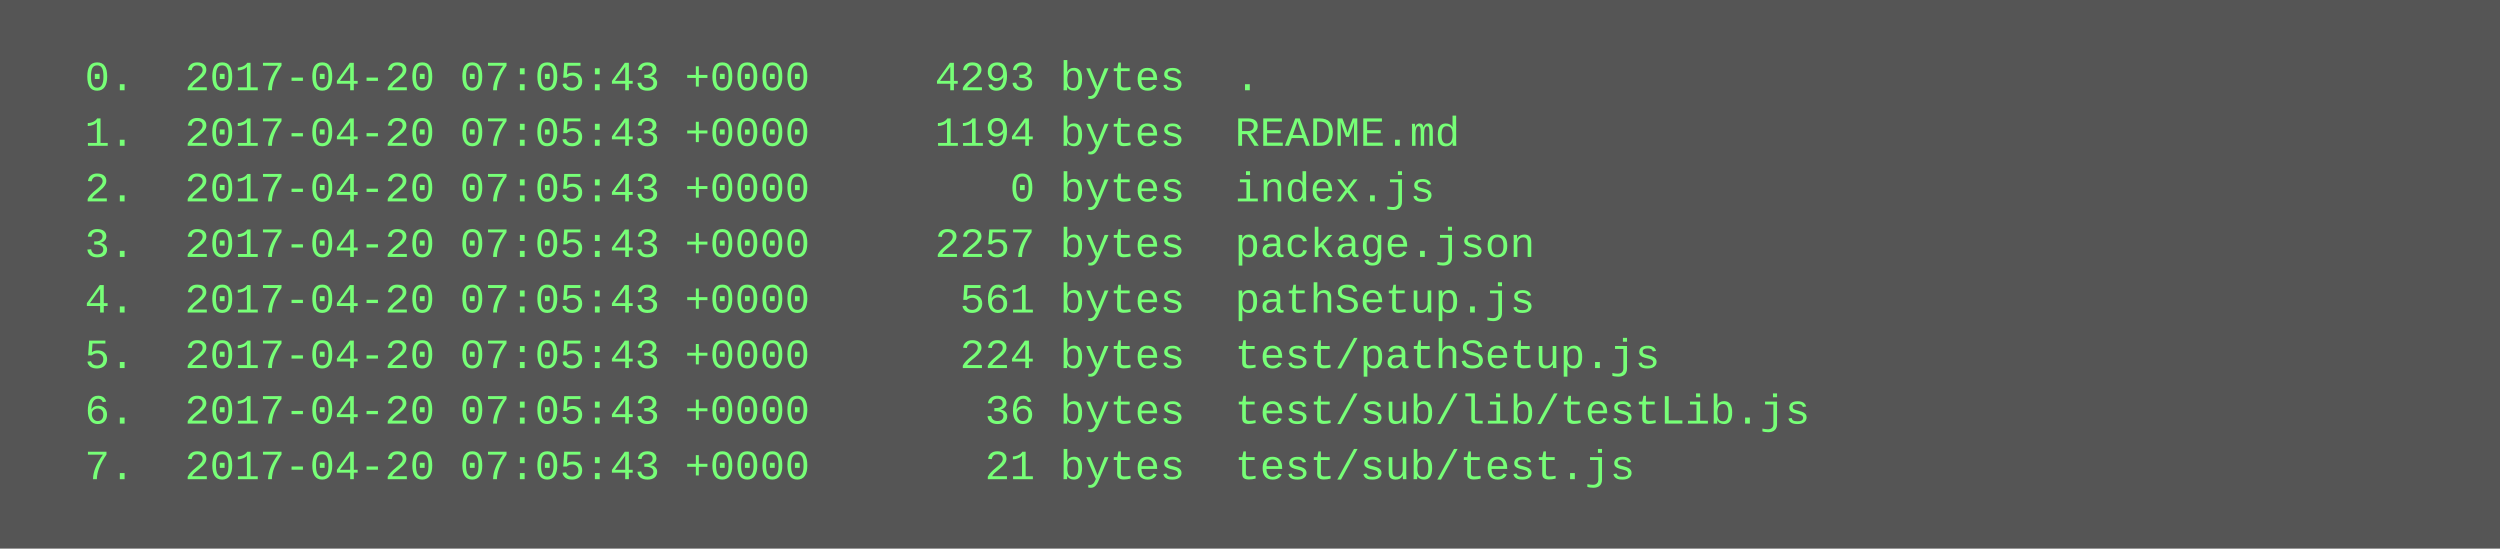
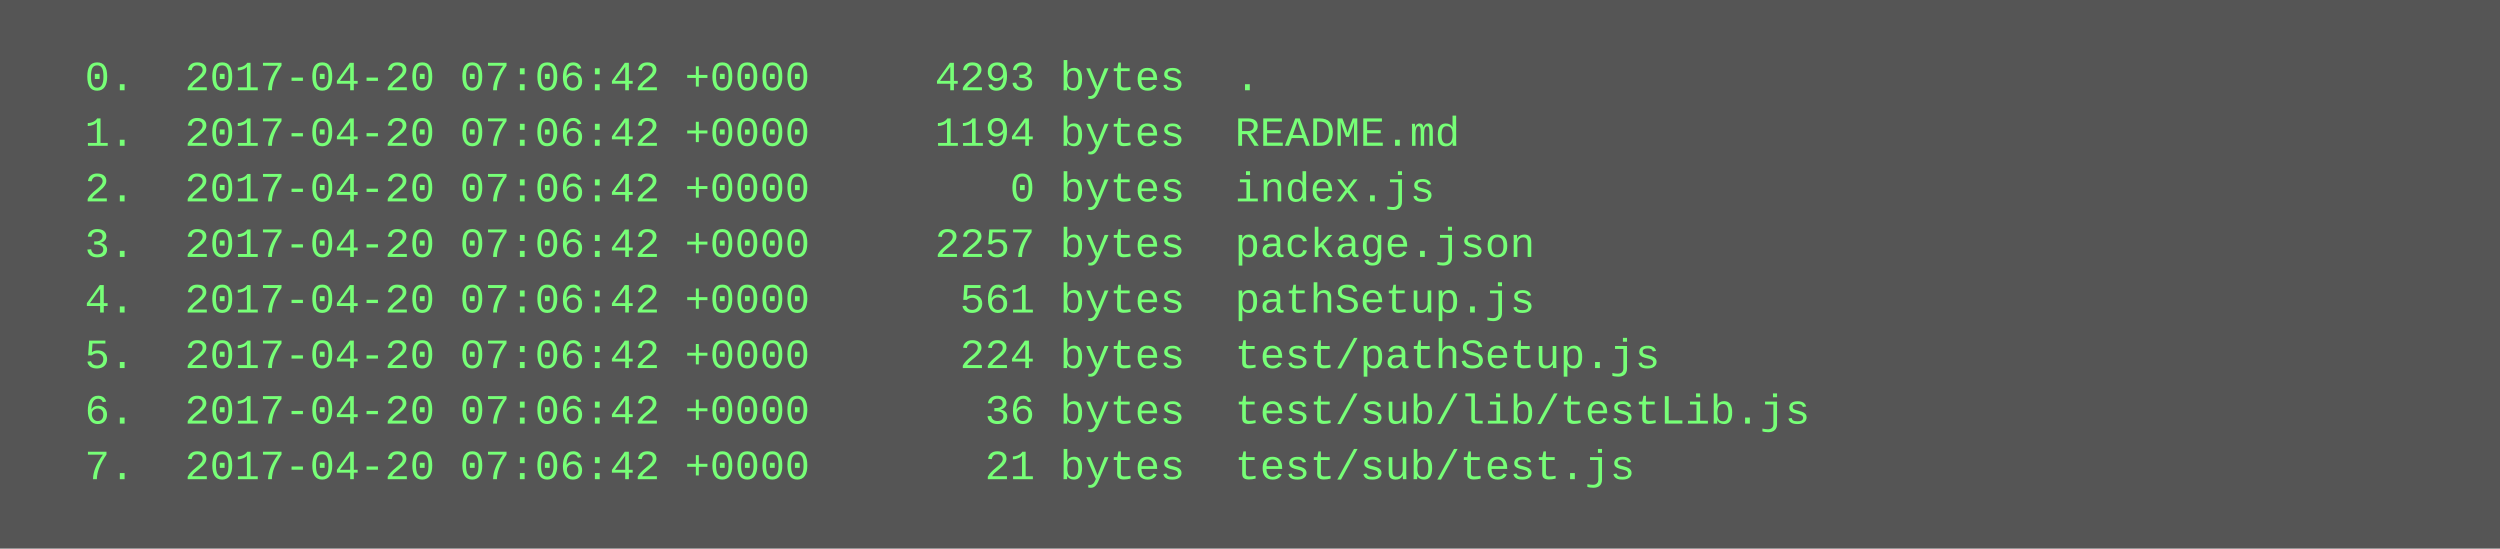
<svg xmlns="http://www.w3.org/2000/svg" height="158" width="720">
  <rect height="158" fill="#555" width="720" />
  <text fill="#7f7" font-family="Courier New" font-size="12" xml:space="preserve">
-     <tspan x="10" y="26">  0.  2017-04-20 07:05:43 +0000     4293 bytes  .</tspan>
-     <tspan x="10" y="42">  1.  2017-04-20 07:05:43 +0000     1194 bytes  README.md</tspan>
-     <tspan x="10" y="58">  2.  2017-04-20 07:05:43 +0000        0 bytes  index.js</tspan>
-     <tspan x="10" y="74">  3.  2017-04-20 07:05:43 +0000     2257 bytes  package.json</tspan>
-     <tspan x="10" y="90">  4.  2017-04-20 07:05:43 +0000      561 bytes  pathSetup.js</tspan>
-     <tspan x="10" y="106">  5.  2017-04-20 07:05:43 +0000      224 bytes  test/pathSetup.js</tspan>
-     <tspan x="10" y="122">  6.  2017-04-20 07:05:43 +0000       36 bytes  test/sub/lib/testLib.js</tspan>
-     <tspan x="10" y="138">  7.  2017-04-20 07:05:43 +0000       21 bytes  test/sub/test.js</tspan>
+     <tspan x="10" y="26">  0.  2017-04-20 07:06:42 +0000     4293 bytes  .</tspan>
+     <tspan x="10" y="42">  1.  2017-04-20 07:06:42 +0000     1194 bytes  README.md</tspan>
+     <tspan x="10" y="58">  2.  2017-04-20 07:06:42 +0000        0 bytes  index.js</tspan>
+     <tspan x="10" y="74">  3.  2017-04-20 07:06:42 +0000     2257 bytes  package.json</tspan>
+     <tspan x="10" y="90">  4.  2017-04-20 07:06:42 +0000      561 bytes  pathSetup.js</tspan>
+     <tspan x="10" y="106">  5.  2017-04-20 07:06:42 +0000      224 bytes  test/pathSetup.js</tspan>
+     <tspan x="10" y="122">  6.  2017-04-20 07:06:42 +0000       36 bytes  test/sub/lib/testLib.js</tspan>
+     <tspan x="10" y="138">  7.  2017-04-20 07:06:42 +0000       21 bytes  test/sub/test.js</tspan>
  </text>
</svg>
